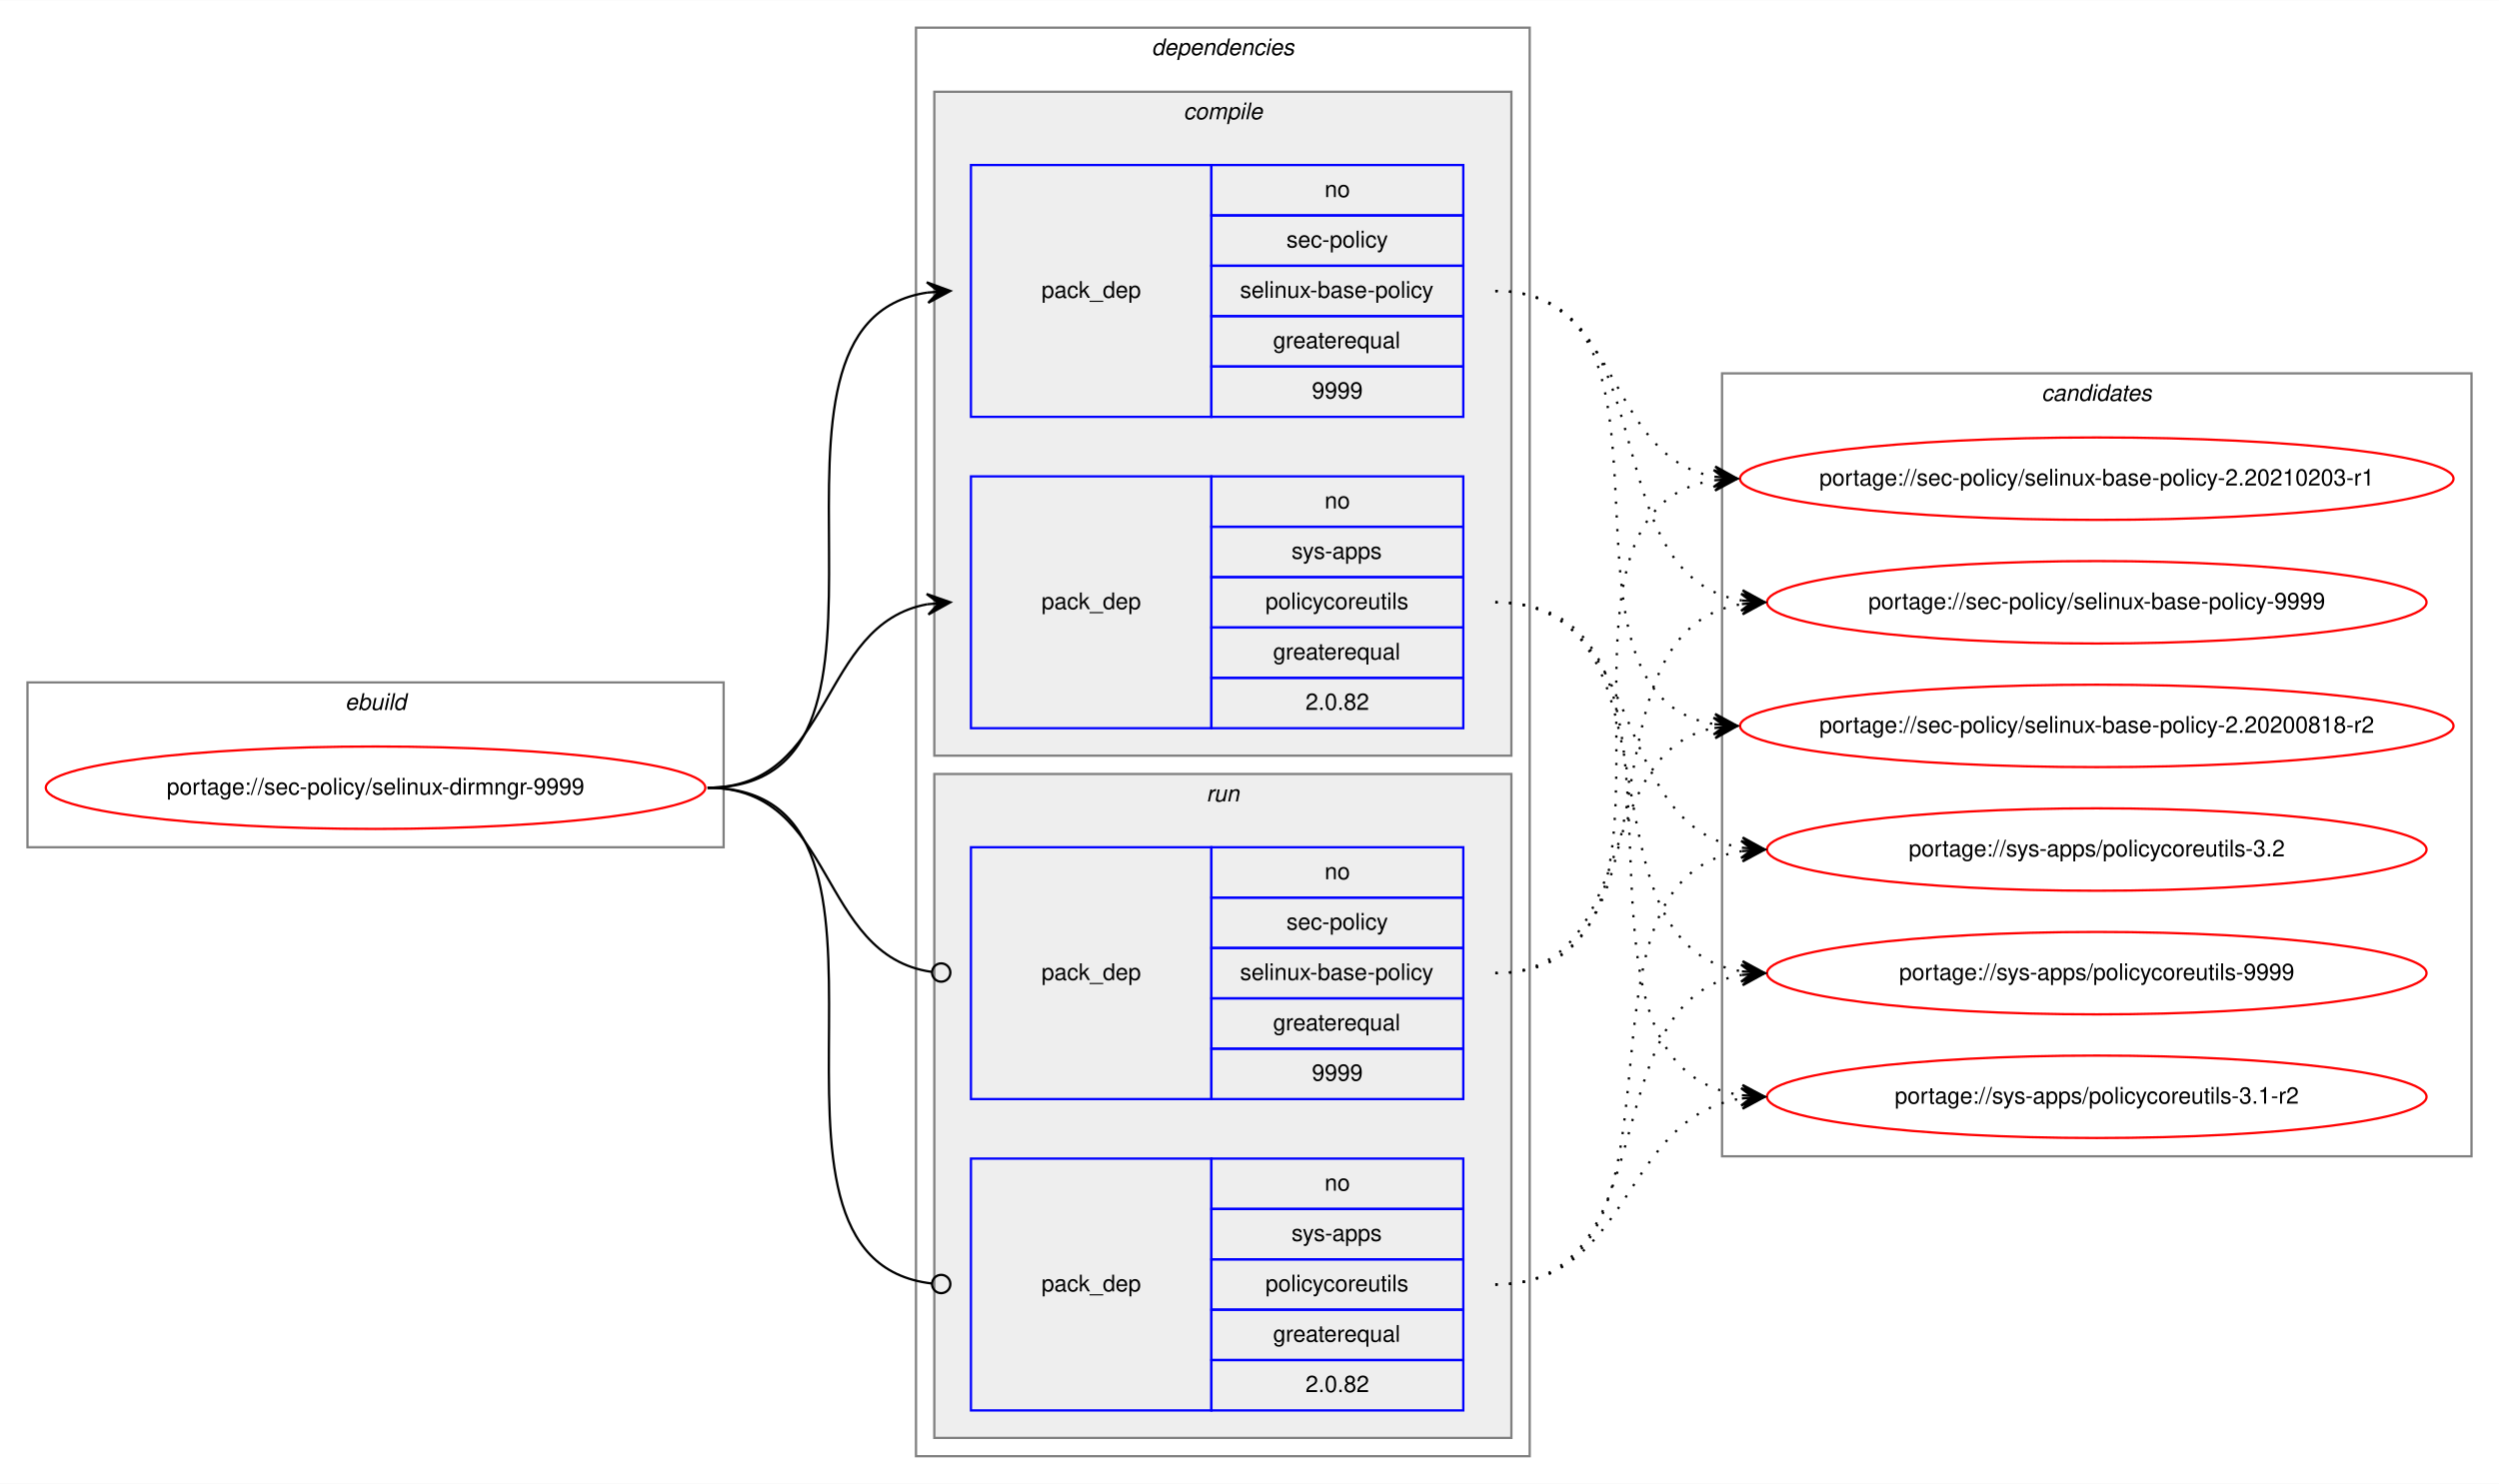
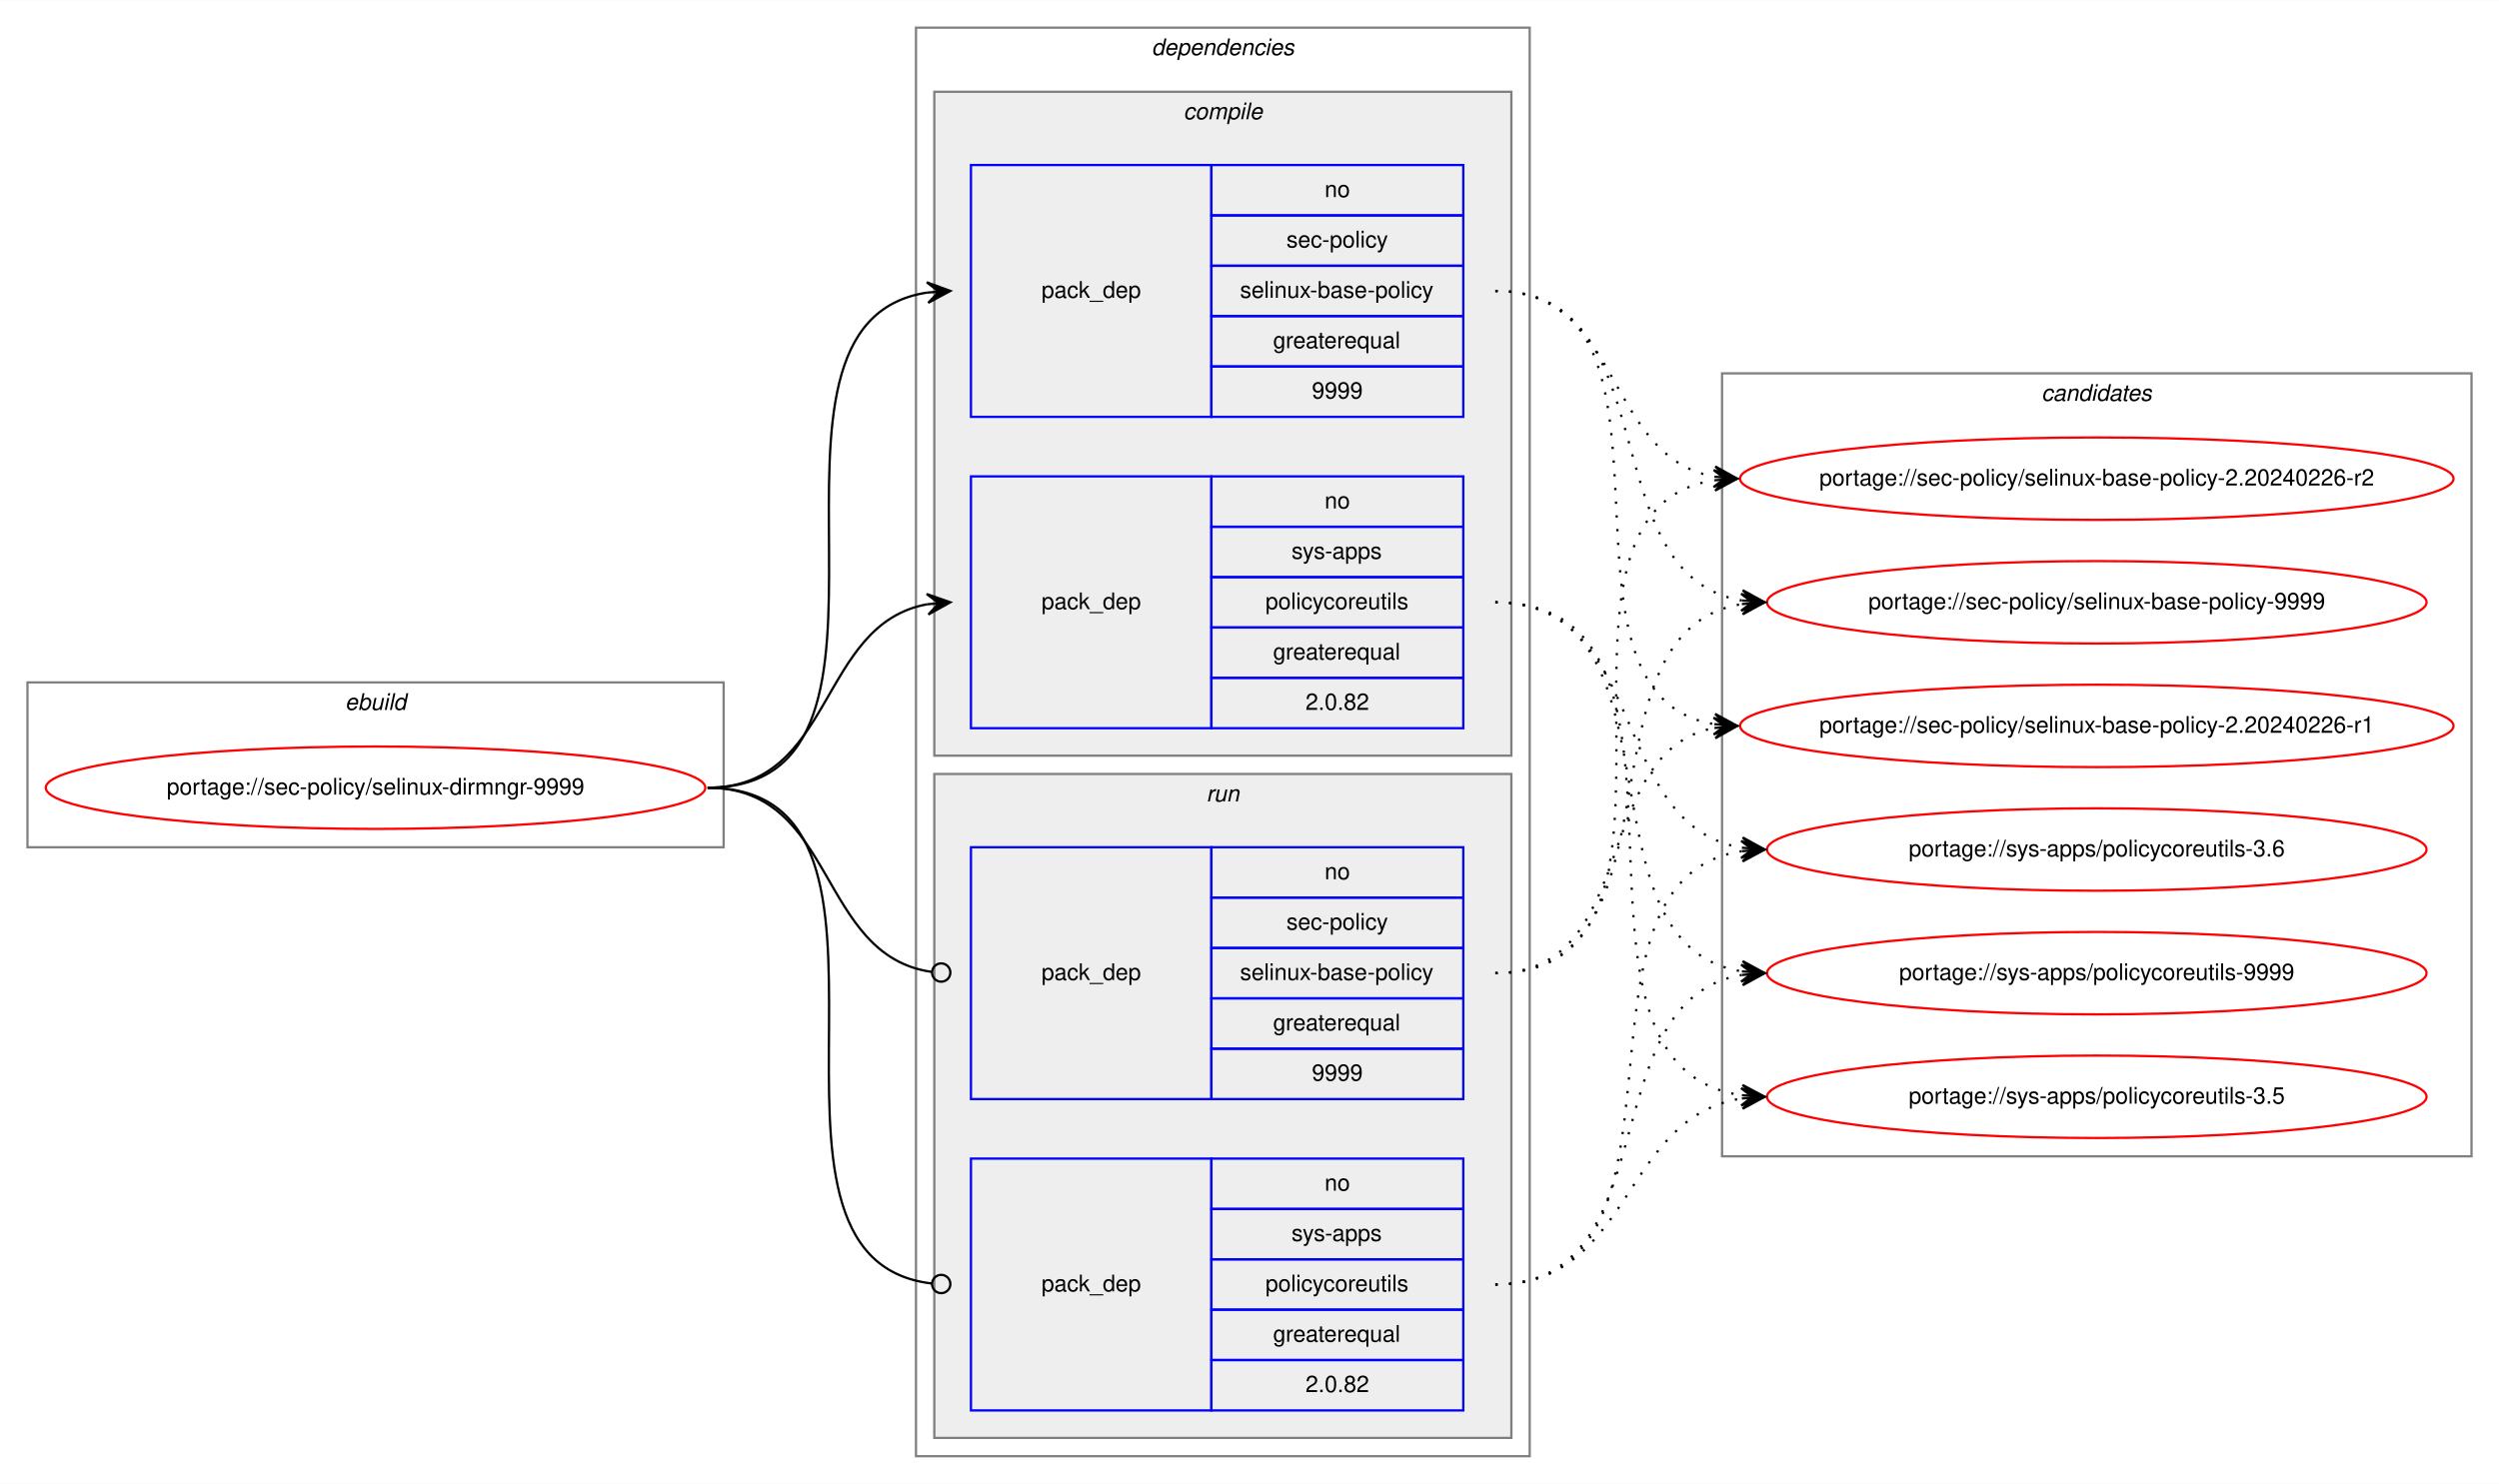
<svg xmlns="http://www.w3.org/2000/svg" xmlns:xlink="http://www.w3.org/1999/xlink" width="1091pt" height="648pt" viewBox="0.00 0.00 1091.28 648.00">
  <g id="graph0" class="graph" transform="scale(1 1) rotate(0) translate(4 644)">
    <polygon fill="white" stroke="transparent" points="-4,4 -4,-644 1087.28,-644 1087.28,4 -4,4" />
    <g id="clust1" class="cluster">
      <polygon fill="none" stroke="gray" points="8,-274 8,-346 312,-346 312,-274 8,-274" />
      <text text-anchor="start" x="146.66" y="-334" font-family="Helvetica,sans-Serif" font-style="italic" font-size="10.00">ebuild</text>
    </g>
    <g id="clust2" class="cluster">
      <polygon fill="none" stroke="gray" points="396,-8 396,-632 664,-632 664,-8 396,-8" />
      <text text-anchor="start" x="498.88" y="-620" font-family="Helvetica,sans-Serif" font-style="italic" font-size="10.00">dependencies</text>
    </g>
    <g id="clust3" class="cluster">
      <polygon fill="#eeeeee" stroke="gray" points="404,-314 404,-604 656,-604 656,-314 404,-314" />
      <text text-anchor="start" x="512.78" y="-592" font-family="Helvetica,sans-Serif" font-style="italic" font-size="10.00">compile</text>
    </g>
    <g id="clust7" class="cluster">
      <polygon fill="#eeeeee" stroke="gray" points="404,-16 404,-306 656,-306 656,-16 404,-16" />
      <text text-anchor="start" x="522.78" y="-294" font-family="Helvetica,sans-Serif" font-style="italic" font-size="10.00">run</text>
    </g>
    <g id="clust10" class="cluster">
      <polygon fill="none" stroke="gray" points="748,-139 748,-481 1075.28,-481 1075.28,-139 748,-139" />
      <text text-anchor="start" x="887.47" y="-469" font-family="Helvetica,sans-Serif" font-style="italic" font-size="10.00">candidates</text>
    </g>
    <g id="node1" class="node">
      <g id="a_node1">
        <a xlink:href="../sec-policy/selinux-dirmngr-9999.svg" xlink:title="portage://sec-policy/selinux-dirmngr-9999">
          <ellipse fill="none" stroke="red" cx="160" cy="-300" rx="144" ry="18" />
          <text text-anchor="middle" x="160" y="-297" font-family="Helvetica,sans-Serif" font-size="10.00">portage://sec-policy/selinux-dirmngr-9999</text>
        </a>
      </g>
    </g>
    <g id="node2" class="node">
      <polygon fill="none" stroke="blue" points="420,-462 420,-572 525,-572 525,-462 420,-462" />
      <text text-anchor="start" x="450.82" y="-514" font-family="Helvetica,sans-Serif" font-size="10.00">pack_dep</text>
      <polygon fill="none" stroke="blue" points="525,-550 525,-572 635,-572 635,-550 525,-550" />
      <text text-anchor="start" x="574.44" y="-558" font-family="Helvetica,sans-Serif" font-size="10.00">no</text>
      <polygon fill="none" stroke="blue" points="525,-528 525,-550 635,-550 635,-528 525,-528" />
      <text text-anchor="start" x="557.78" y="-536" font-family="Helvetica,sans-Serif" font-size="10.00">sec-policy</text>
      <polygon fill="none" stroke="blue" points="525,-506 525,-528 635,-528 635,-506 525,-506" />
      <text text-anchor="start" x="537.5" y="-514" font-family="Helvetica,sans-Serif" font-size="10.00">selinux-base-policy</text>
      <polygon fill="none" stroke="blue" points="525,-484 525,-506 635,-506 635,-484 525,-484" />
      <text text-anchor="start" x="551.94" y="-492" font-family="Helvetica,sans-Serif" font-size="10.00">greaterequal</text>
      <polygon fill="none" stroke="blue" points="525,-462 525,-484 635,-484 635,-462 525,-462" />
      <text text-anchor="start" x="568.88" y="-470" font-family="Helvetica,sans-Serif" font-size="10.00">9999</text>
    </g>
    <g id="edge1" class="edge">
      <path fill="none" stroke="black" d="M305,-300C408.77,-300 310.64,-502.83 401.01,-516.3" />
      <polygon fill="black" stroke="black" points="411,-517 400.71,-520.79 406.01,-516.65 401.02,-516.3 401.02,-516.3 401.02,-516.3 406.01,-516.65 401.34,-511.81 411,-517 411,-517" />
    </g>
    <g id="node3" class="node">
      <polygon fill="none" stroke="blue" points="420,-326 420,-436 525,-436 525,-326 420,-326" />
      <text text-anchor="start" x="450.82" y="-378" font-family="Helvetica,sans-Serif" font-size="10.00">pack_dep</text>
      <polygon fill="none" stroke="blue" points="525,-414 525,-436 635,-436 635,-414 525,-414" />
      <text text-anchor="start" x="574.44" y="-422" font-family="Helvetica,sans-Serif" font-size="10.00">no</text>
      <polygon fill="none" stroke="blue" points="525,-392 525,-414 635,-414 635,-392 525,-392" />
      <text text-anchor="start" x="560" y="-400" font-family="Helvetica,sans-Serif" font-size="10.00">sys-apps</text>
      <polygon fill="none" stroke="blue" points="525,-370 525,-392 635,-392 635,-370 525,-370" />
      <text text-anchor="start" x="548.61" y="-378" font-family="Helvetica,sans-Serif" font-size="10.00">policycoreutils</text>
      <polygon fill="none" stroke="blue" points="525,-348 525,-370 635,-370 635,-348 525,-348" />
      <text text-anchor="start" x="551.94" y="-356" font-family="Helvetica,sans-Serif" font-size="10.00">greaterequal</text>
      <polygon fill="none" stroke="blue" points="525,-326 525,-348 635,-348 635,-326 525,-326" />
      <text text-anchor="start" x="566.1" y="-334" font-family="Helvetica,sans-Serif" font-size="10.00">2.0.82</text>
    </g>
    <g id="edge2" class="edge">
      <path fill="none" stroke="black" d="M305,-300C360.7,-300 352.97,-371.49 400.99,-380.15" />
      <polygon fill="black" stroke="black" points="411,-381 400.65,-384.63 406.02,-380.57 401.04,-380.15 401.04,-380.15 401.04,-380.15 406.02,-380.57 401.42,-375.67 411,-381 411,-381" />
    </g>
    <g id="node4" class="node">
      <polygon fill="none" stroke="blue" points="420,-164 420,-274 525,-274 525,-164 420,-164" />
      <text text-anchor="start" x="450.82" y="-216" font-family="Helvetica,sans-Serif" font-size="10.00">pack_dep</text>
      <polygon fill="none" stroke="blue" points="525,-252 525,-274 635,-274 635,-252 525,-252" />
      <text text-anchor="start" x="574.44" y="-260" font-family="Helvetica,sans-Serif" font-size="10.00">no</text>
      <polygon fill="none" stroke="blue" points="525,-230 525,-252 635,-252 635,-230 525,-230" />
      <text text-anchor="start" x="557.78" y="-238" font-family="Helvetica,sans-Serif" font-size="10.00">sec-policy</text>
      <polygon fill="none" stroke="blue" points="525,-208 525,-230 635,-230 635,-208 525,-208" />
      <text text-anchor="start" x="537.5" y="-216" font-family="Helvetica,sans-Serif" font-size="10.00">selinux-base-policy</text>
      <polygon fill="none" stroke="blue" points="525,-186 525,-208 635,-208 635,-186 525,-186" />
      <text text-anchor="start" x="551.94" y="-194" font-family="Helvetica,sans-Serif" font-size="10.00">greaterequal</text>
      <polygon fill="none" stroke="blue" points="525,-164 525,-186 635,-186 635,-164 525,-164" />
      <text text-anchor="start" x="568.88" y="-172" font-family="Helvetica,sans-Serif" font-size="10.00">9999</text>
    </g>
    <g id="edge3" class="edge">
      <path fill="none" stroke="black" d="M305,-300C361.4,-300 352.77,-226.72 402.81,-219.56" />
      <ellipse fill="none" stroke="black" cx="407.01" cy="-219.27" rx="4" ry="4" />
    </g>
    <g id="node5" class="node">
      <polygon fill="none" stroke="blue" points="420,-28 420,-138 525,-138 525,-28 420,-28" />
      <text text-anchor="start" x="450.82" y="-80" font-family="Helvetica,sans-Serif" font-size="10.00">pack_dep</text>
      <polygon fill="none" stroke="blue" points="525,-116 525,-138 635,-138 635,-116 525,-116" />
      <text text-anchor="start" x="574.44" y="-124" font-family="Helvetica,sans-Serif" font-size="10.00">no</text>
      <polygon fill="none" stroke="blue" points="525,-94 525,-116 635,-116 635,-94 525,-94" />
      <text text-anchor="start" x="560" y="-102" font-family="Helvetica,sans-Serif" font-size="10.00">sys-apps</text>
      <polygon fill="none" stroke="blue" points="525,-72 525,-94 635,-94 635,-72 525,-72" />
      <text text-anchor="start" x="548.61" y="-80" font-family="Helvetica,sans-Serif" font-size="10.00">policycoreutils</text>
      <polygon fill="none" stroke="blue" points="525,-50 525,-72 635,-72 635,-50 525,-50" />
      <text text-anchor="start" x="551.94" y="-58" font-family="Helvetica,sans-Serif" font-size="10.00">greaterequal</text>
      <polygon fill="none" stroke="blue" points="525,-28 525,-50 635,-50 635,-28 525,-28" />
      <text text-anchor="start" x="566.1" y="-36" font-family="Helvetica,sans-Serif" font-size="10.00">2.0.82</text>
    </g>
    <g id="edge4" class="edge">
      <path fill="none" stroke="black" d="M305,-300C409.51,-300 309.24,-94.29 402.95,-83.44" />
      <ellipse fill="none" stroke="black" cx="407.01" cy="-83.22" rx="4" ry="4" />
    </g>
    <g id="node6" class="node">
      <g id="a_node6">
-         <a xlink:href="../sec-policy/selinux-base-policy-2.20200818-r2.svg" xlink:title="portage://sec-policy/selinux-base-policy-2.20200818-r2">
+         <a xlink:href="../sec-policy/selinux-base-policy-2.20240226-r1.svg" xlink:title="portage://sec-policy/selinux-base-policy-2.20240226-r1">
          <ellipse fill="none" stroke="red" cx="911.64" cy="-327" rx="155.78" ry="18" />
-           <text text-anchor="middle" x="911.64" y="-324" font-family="Helvetica,sans-Serif" font-size="10.00">portage://sec-policy/selinux-base-policy-2.20200818-r2</text>
+           <text text-anchor="middle" x="911.64" y="-324" font-family="Helvetica,sans-Serif" font-size="10.00">portage://sec-policy/selinux-base-policy-2.20240226-r1</text>
        </a>
      </g>
    </g>
    <g id="edge5" class="edge">
      <path fill="none" stroke="black" stroke-dasharray="1,5" d="M649,-517C742.03,-517 664.27,-340.84 744.63,-327.77" />
      <polygon fill="black" stroke="black" points="754.64,-327 745.01,-332.25 749.66,-327.38 744.67,-327.76 744.67,-327.76 744.67,-327.76 749.66,-327.38 744.33,-323.28 754.64,-327 754.64,-327" />
    </g>
    <g id="node7" class="node">
      <g id="a_node7">
-         <a xlink:href="../sec-policy/selinux-base-policy-2.20210203-r1.svg" xlink:title="portage://sec-policy/selinux-base-policy-2.20210203-r1">
+         <a xlink:href="../sec-policy/selinux-base-policy-2.20240226-r2.svg" xlink:title="portage://sec-policy/selinux-base-policy-2.20240226-r2">
          <ellipse fill="none" stroke="red" cx="911.64" cy="-435" rx="155.78" ry="18" />
-           <text text-anchor="middle" x="911.64" y="-432" font-family="Helvetica,sans-Serif" font-size="10.00">portage://sec-policy/selinux-base-policy-2.20210203-r1</text>
+           <text text-anchor="middle" x="911.64" y="-432" font-family="Helvetica,sans-Serif" font-size="10.00">portage://sec-policy/selinux-base-policy-2.20240226-r2</text>
        </a>
      </g>
    </g>
    <g id="edge6" class="edge">
      <path fill="none" stroke="black" stroke-dasharray="1,5" d="M649,-517C704.84,-517 696.54,-444.63 744.61,-435.87" />
      <polygon fill="black" stroke="black" points="754.64,-435 745.07,-440.34 749.66,-435.43 744.68,-435.86 744.68,-435.86 744.68,-435.86 749.66,-435.43 744.29,-431.38 754.64,-435 754.64,-435" />
    </g>
    <g id="node8" class="node">
      <g id="a_node8">
        <a xlink:href="../sec-policy/selinux-base-policy-9999.svg" xlink:title="portage://sec-policy/selinux-base-policy-9999">
          <ellipse fill="none" stroke="red" cx="911.64" cy="-381" rx="144" ry="18" />
          <text text-anchor="middle" x="911.64" y="-378" font-family="Helvetica,sans-Serif" font-size="10.00">portage://sec-policy/selinux-base-policy-9999</text>
        </a>
      </g>
    </g>
    <g id="edge7" class="edge">
      <path fill="none" stroke="black" stroke-dasharray="1,5" d="M649,-517C725.33,-517 690.27,-392.94 756.59,-381.8" />
      <polygon fill="black" stroke="black" points="766.64,-381 757.03,-386.28 761.66,-381.4 756.67,-381.79 756.67,-381.79 756.67,-381.79 761.66,-381.4 756.32,-377.31 766.64,-381 766.64,-381" />
    </g>
    <g id="node9" class="node">
      <g id="a_node9">
-         <a xlink:href="../sys-apps/policycoreutils-3.1-r2.svg" xlink:title="portage://sys-apps/policycoreutils-3.1-r2">
+         <a xlink:href="../sys-apps/policycoreutils-3.5.svg" xlink:title="portage://sys-apps/policycoreutils-3.5">
          <ellipse fill="none" stroke="red" cx="911.64" cy="-165" rx="144" ry="18" />
-           <text text-anchor="middle" x="911.64" y="-162" font-family="Helvetica,sans-Serif" font-size="10.00">portage://sys-apps/policycoreutils-3.1-r2</text>
+           <text text-anchor="middle" x="911.64" y="-162" font-family="Helvetica,sans-Serif" font-size="10.00">portage://sys-apps/policycoreutils-3.5</text>
        </a>
      </g>
    </g>
    <g id="edge8" class="edge">
      <path fill="none" stroke="black" stroke-dasharray="1,5" d="M649,-381C754.69,-381 663.8,-179.11 756.43,-165.7" />
      <polygon fill="black" stroke="black" points="766.64,-165 756.97,-170.17 761.65,-165.34 756.66,-165.68 756.66,-165.68 756.66,-165.68 761.65,-165.34 756.36,-161.19 766.64,-165 766.64,-165" />
    </g>
    <g id="node10" class="node">
      <g id="a_node10">
-         <a xlink:href="../sys-apps/policycoreutils-3.2.svg" xlink:title="portage://sys-apps/policycoreutils-3.2">
+         <a xlink:href="../sys-apps/policycoreutils-3.6.svg" xlink:title="portage://sys-apps/policycoreutils-3.6">
          <ellipse fill="none" stroke="red" cx="911.64" cy="-273" rx="144" ry="18" />
-           <text text-anchor="middle" x="911.64" y="-270" font-family="Helvetica,sans-Serif" font-size="10.00">portage://sys-apps/policycoreutils-3.2</text>
+           <text text-anchor="middle" x="911.64" y="-270" font-family="Helvetica,sans-Serif" font-size="10.00">portage://sys-apps/policycoreutils-3.6</text>
        </a>
      </g>
    </g>
    <g id="edge9" class="edge">
      <path fill="none" stroke="black" stroke-dasharray="1,5" d="M649,-381C716.37,-381 697.89,-283.69 756.54,-273.81" />
      <polygon fill="black" stroke="black" points="766.64,-273 757.03,-278.28 761.66,-273.4 756.67,-273.8 756.67,-273.8 756.67,-273.8 761.66,-273.4 756.31,-269.31 766.64,-273 766.64,-273" />
    </g>
    <g id="node11" class="node">
      <g id="a_node11">
        <a xlink:href="../sys-apps/policycoreutils-9999.svg" xlink:title="portage://sys-apps/policycoreutils-9999">
          <ellipse fill="none" stroke="red" cx="911.64" cy="-219" rx="144" ry="18" />
          <text text-anchor="middle" x="911.64" y="-216" font-family="Helvetica,sans-Serif" font-size="10.00">portage://sys-apps/policycoreutils-9999</text>
        </a>
      </g>
    </g>
    <g id="edge10" class="edge">
      <path fill="none" stroke="black" stroke-dasharray="1,5" d="M649,-381C734.33,-381 682.36,-232.02 756.43,-219.8" />
      <polygon fill="black" stroke="black" points="766.64,-219 757.02,-224.26 761.66,-219.39 756.67,-219.78 756.67,-219.78 756.67,-219.78 761.66,-219.39 756.32,-215.29 766.64,-219 766.64,-219" />
    </g>
    <g id="edge11" class="edge">
      <path fill="none" stroke="black" stroke-dasharray="1,5" d="M649,-219C712.47,-219 690.34,-315.51 744.45,-326.07" />
      <polygon fill="black" stroke="black" points="754.64,-327 744.27,-330.57 749.66,-326.54 744.68,-326.09 744.68,-326.09 744.68,-326.09 749.66,-326.54 745.09,-321.61 754.64,-327 754.64,-327" />
    </g>
    <g id="edge12" class="edge">
      <path fill="none" stroke="black" stroke-dasharray="1,5" d="M649,-219C752.21,-219 654.91,-420.49 744.42,-434.26" />
      <polygon fill="black" stroke="black" points="754.64,-435 744.34,-438.77 749.65,-434.64 744.67,-434.28 744.67,-434.28 744.67,-434.28 749.65,-434.64 744.99,-429.79 754.64,-435 754.64,-435" />
    </g>
    <g id="edge13" class="edge">
      <path fill="none" stroke="black" stroke-dasharray="1,5" d="M649,-219C734.33,-219 682.36,-367.98 756.43,-380.2" />
      <polygon fill="black" stroke="black" points="766.64,-381 756.32,-384.71 761.66,-380.61 756.67,-380.22 756.67,-380.22 756.67,-380.22 761.66,-380.61 757.02,-375.74 766.64,-381 766.64,-381" />
    </g>
    <g id="edge14" class="edge">
      <path fill="none" stroke="black" stroke-dasharray="1,5" d="M649,-83C709.12,-83 703.79,-155.97 756.49,-164.24" />
      <polygon fill="black" stroke="black" points="766.64,-165 756.33,-168.74 761.66,-164.63 756.67,-164.25 756.67,-164.25 756.67,-164.25 761.66,-164.63 757,-159.77 766.64,-165 766.64,-165" />
    </g>
    <g id="edge15" class="edge">
      <path fill="none" stroke="black" stroke-dasharray="1,5" d="M649,-83C744.73,-83 672.94,-259.52 756.56,-272.27" />
      <polygon fill="black" stroke="black" points="766.64,-273 756.34,-276.77 761.65,-272.64 756.67,-272.28 756.67,-272.28 756.67,-272.28 761.65,-272.64 756.99,-267.79 766.64,-273 766.64,-273" />
    </g>
    <g id="edge16" class="edge">
      <path fill="none" stroke="black" stroke-dasharray="1,5" d="M649,-83C725.33,-83 690.27,-207.06 756.59,-218.2" />
      <polygon fill="black" stroke="black" points="766.64,-219 756.32,-222.69 761.66,-218.6 756.67,-218.21 756.67,-218.21 756.67,-218.21 761.66,-218.6 757.03,-213.72 766.64,-219 766.64,-219" />
    </g>
  </g>
</svg>
